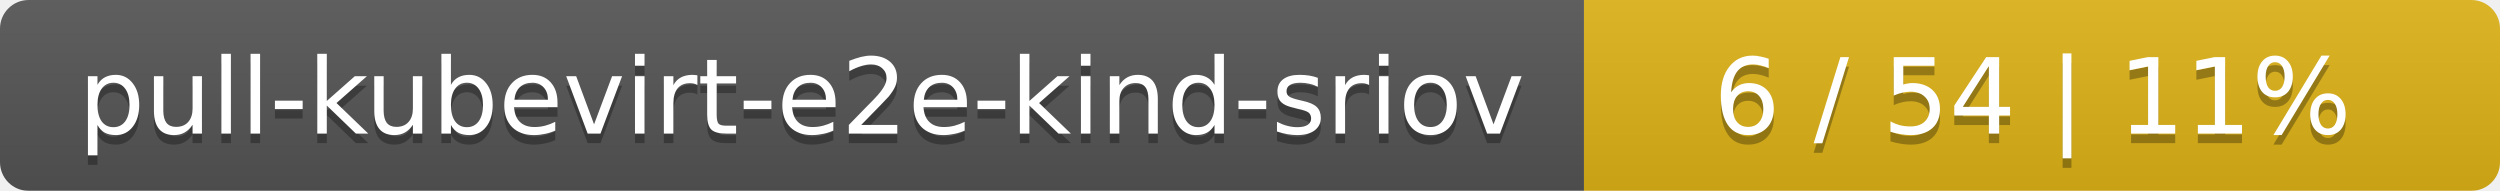
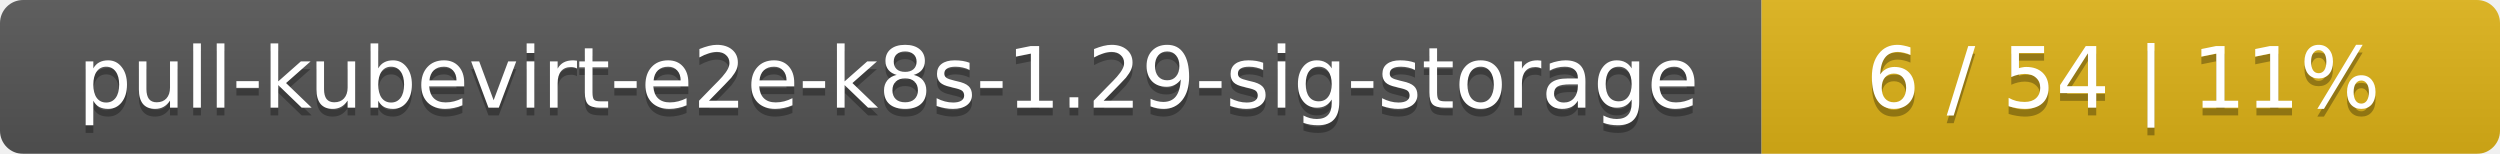
- <svg xmlns="http://www.w3.org/2000/svg" width="262" height="20">
+ <svg xmlns="http://www.w3.org/2000/svg" width="325" height="20">
  <linearGradient id="smooth" x2="0" y2="100%">
    <stop offset="0" stop-color="#bbb" stop-opacity=".1" />
    <stop offset="1" stop-opacity=".1" />
  </linearGradient>
  <mask id="round">
-     <rect width="262" height="20" rx="3" fill="#fff" />
+     <rect width="325" height="20" rx="3" fill="#fff" />
  </mask>
  <g mask="url(#round)">
-     <rect width="166" height="20" fill="#555" />
-     <rect x="166" width="96" height="20" fill="#dfb317" />
-     <rect width="262" height="20" fill="url(#smooth)" />
+     <rect width="229" height="20" fill="#555" />
+     <rect x="229" width="96" height="20" fill="#dfb317" />
+     <rect width="325" height="20" fill="url(#smooth)" />
  </g>
  <g fill="#fff" text-anchor="middle" font-family="DejaVu Sans,Verdana,Geneva,sans-serif" font-size="11">
-     <text x="84" y="15" fill="#010101" fill-opacity=".3">pull-kubevirt-e2e-kind-sriov</text>
-     <text x="84" y="14">pull-kubevirt-e2e-kind-sriov</text>
-     <text x="213" y="15" fill="#010101" fill-opacity=".3">6 / 54    |    11%</text>
-     <text x="213" y="14">6 / 54    |    11%</text>
+     <text x="115.5" y="15" fill="#010101" fill-opacity=".3">pull-kubevirt-e2e-k8s-1.29-sig-storage</text>
+     <text x="115.5" y="14">pull-kubevirt-e2e-k8s-1.29-sig-storage</text>
+     <text x="276" y="15" fill="#010101" fill-opacity=".3">6 / 54    |    11%</text>
+     <text x="276" y="14">6 / 54    |    11%</text>
  </g>
</svg>
